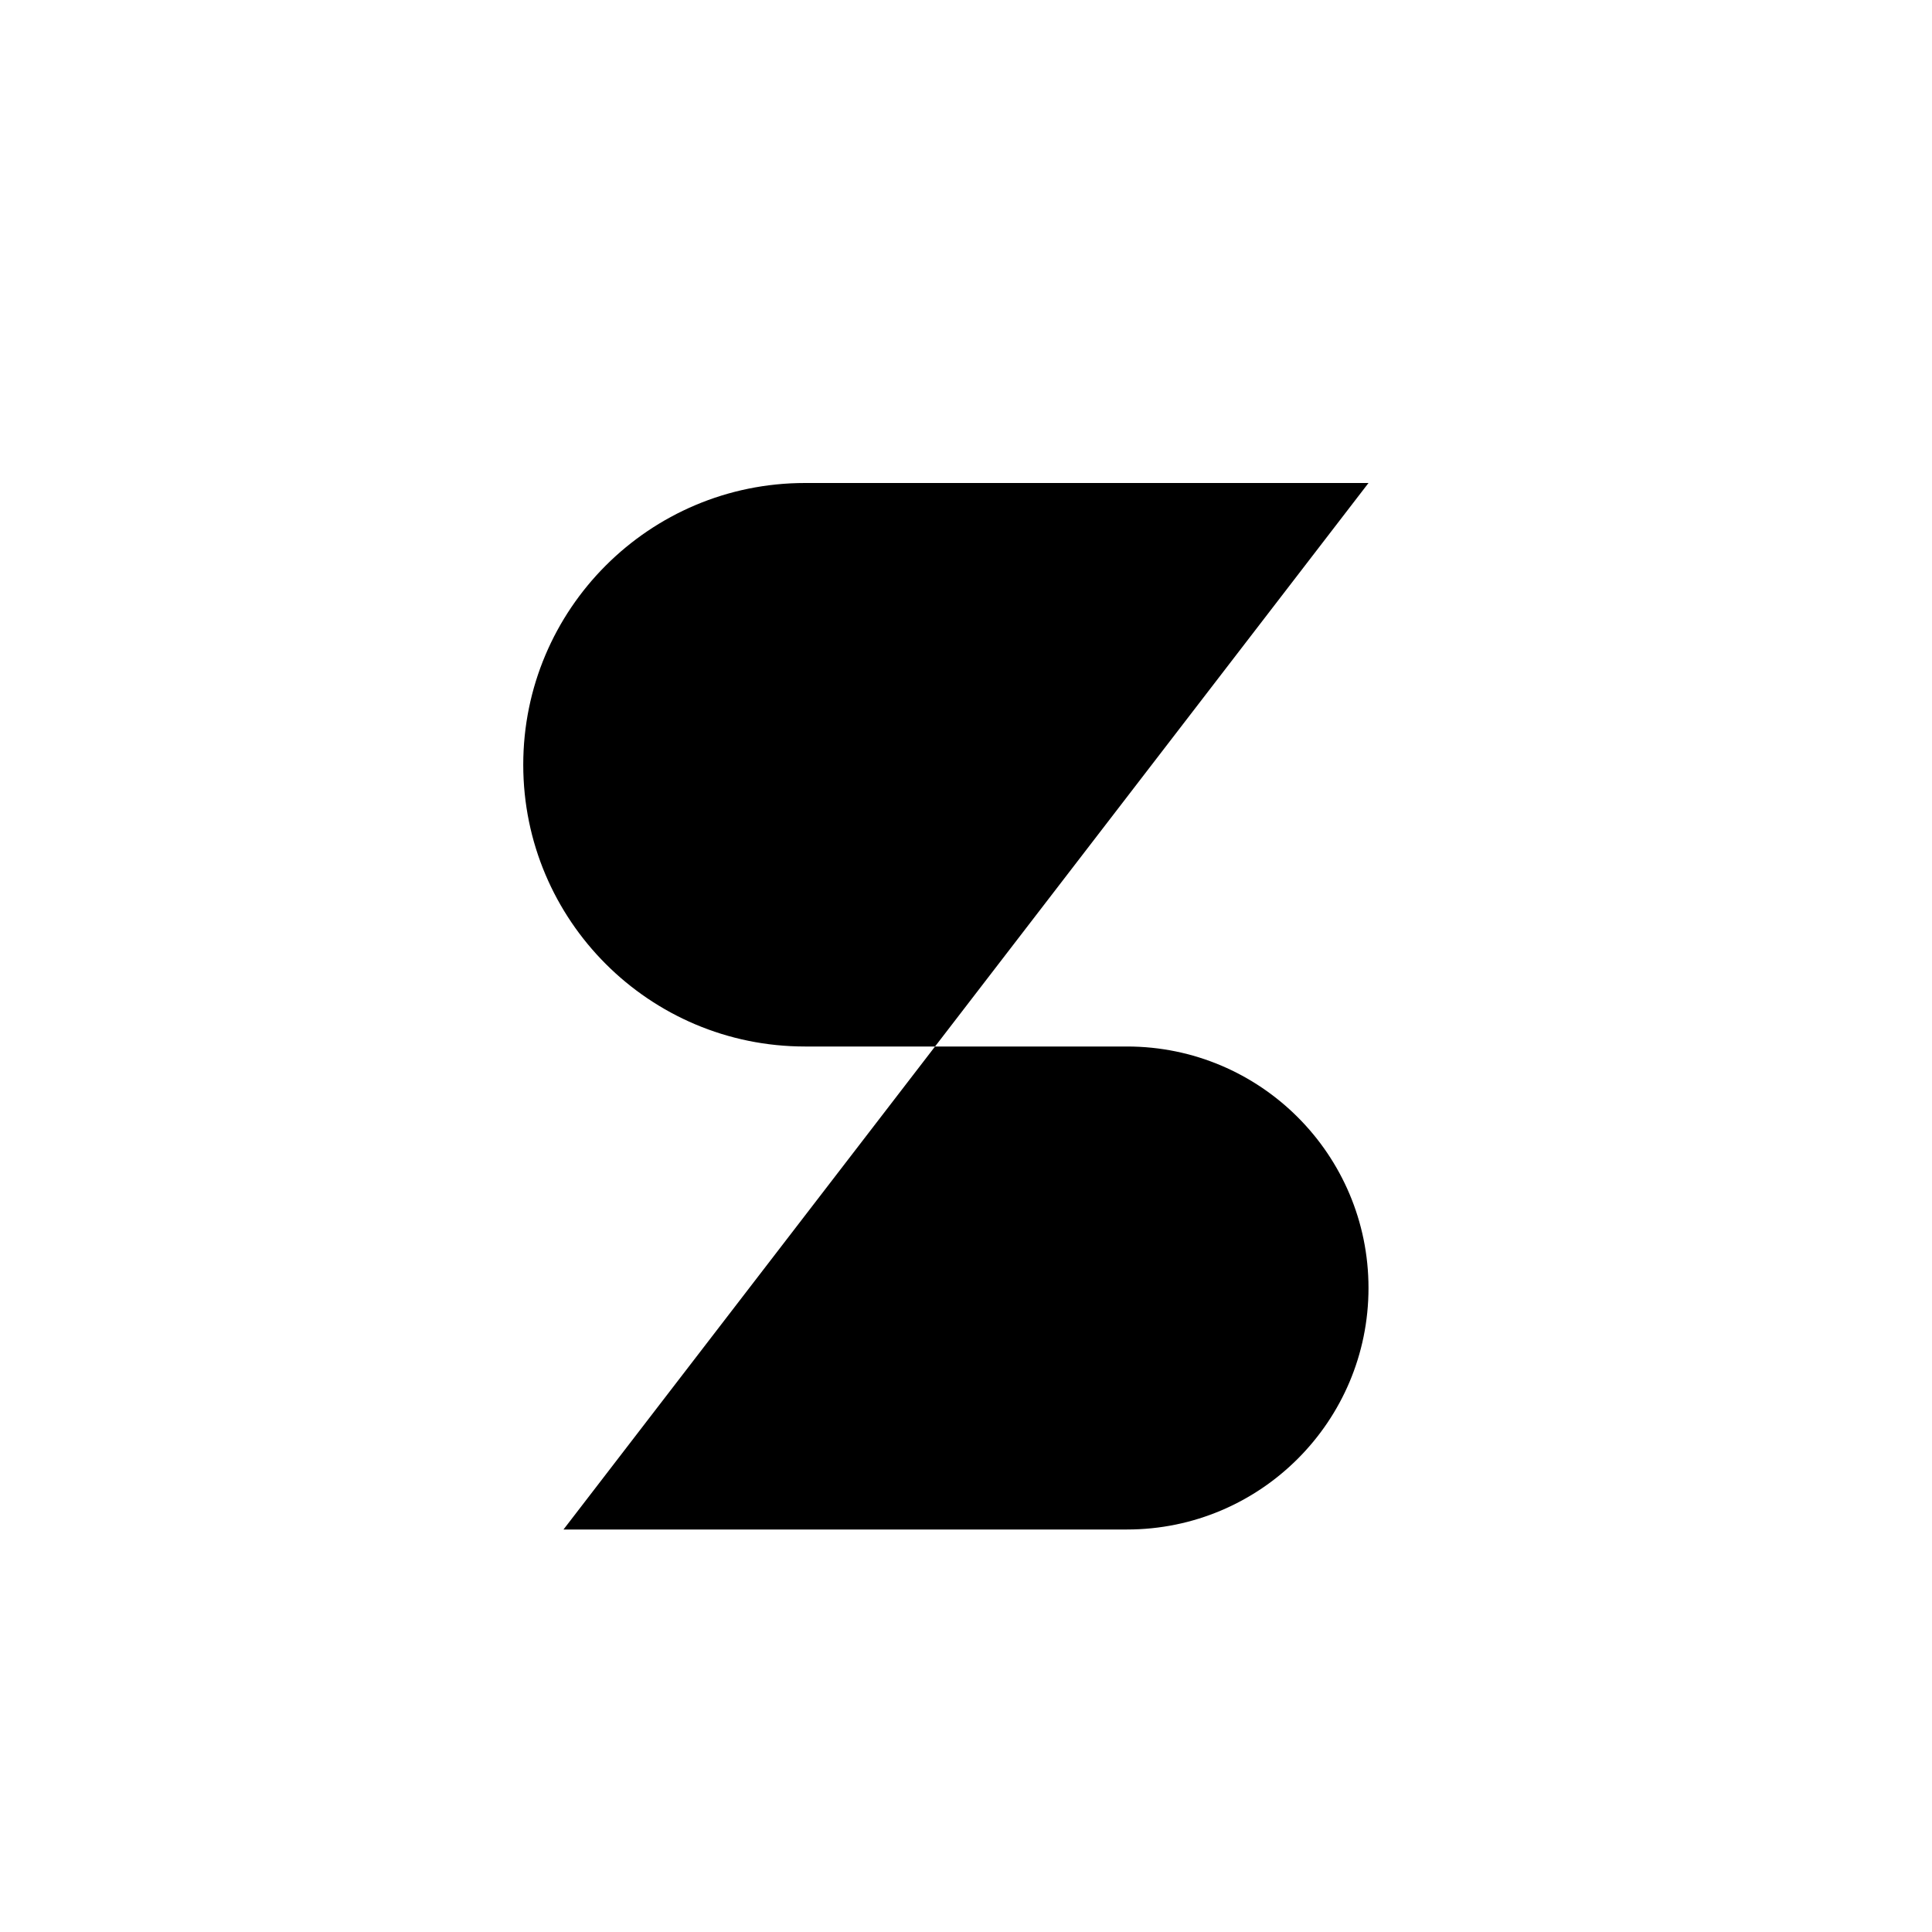
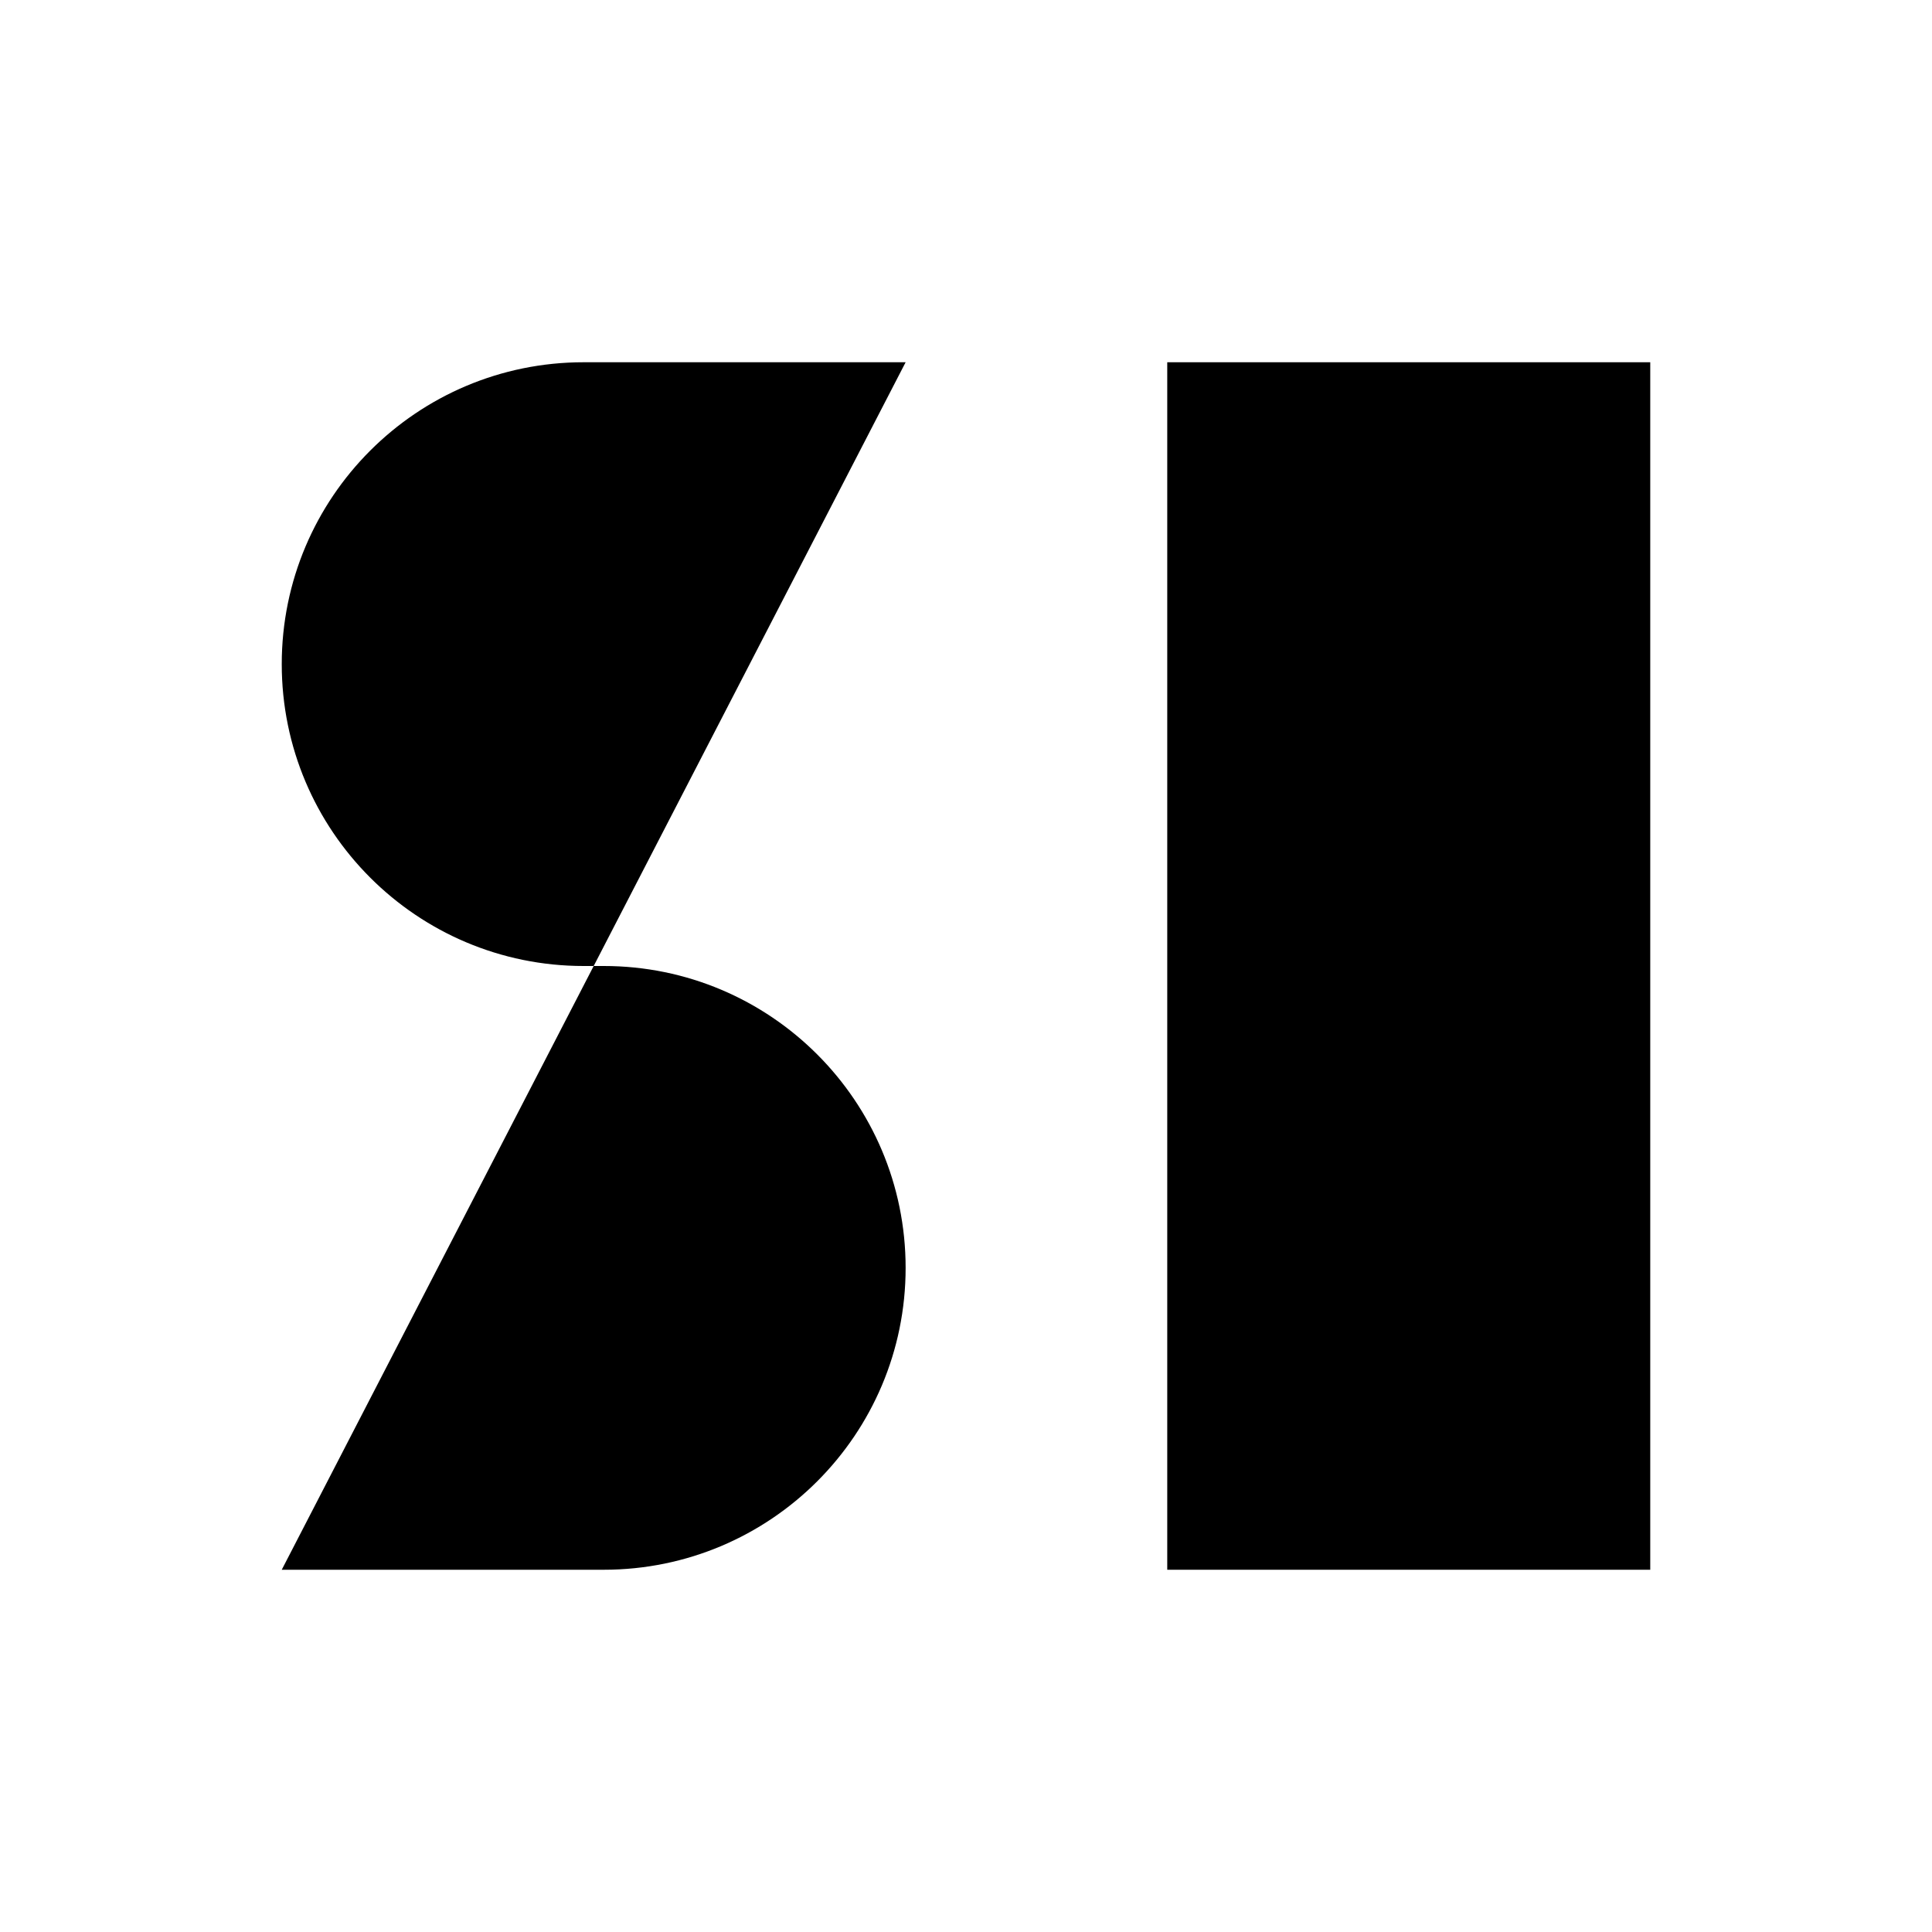
<svg xmlns="http://www.w3.org/2000/svg" viewBox="0 0 24 24">
-   <path d="M17 6H10A3.5 3.5 0 0 0 10 13H14A3 3 0 0 1 14 19H7M3 9H5M19 16H21M12 2.5V4M12 21V22.5" />
+   <path d="M11.25 4.5H7.25A3.75 3.75 0 0 0 7.25 12H7.5A3.75 3.75 0 0 1 7.5 19.5H3.5" />
+   <path d="M20.5 4.5H14.5V19.5H20.5M14.5 12H19.5" />
</svg>
